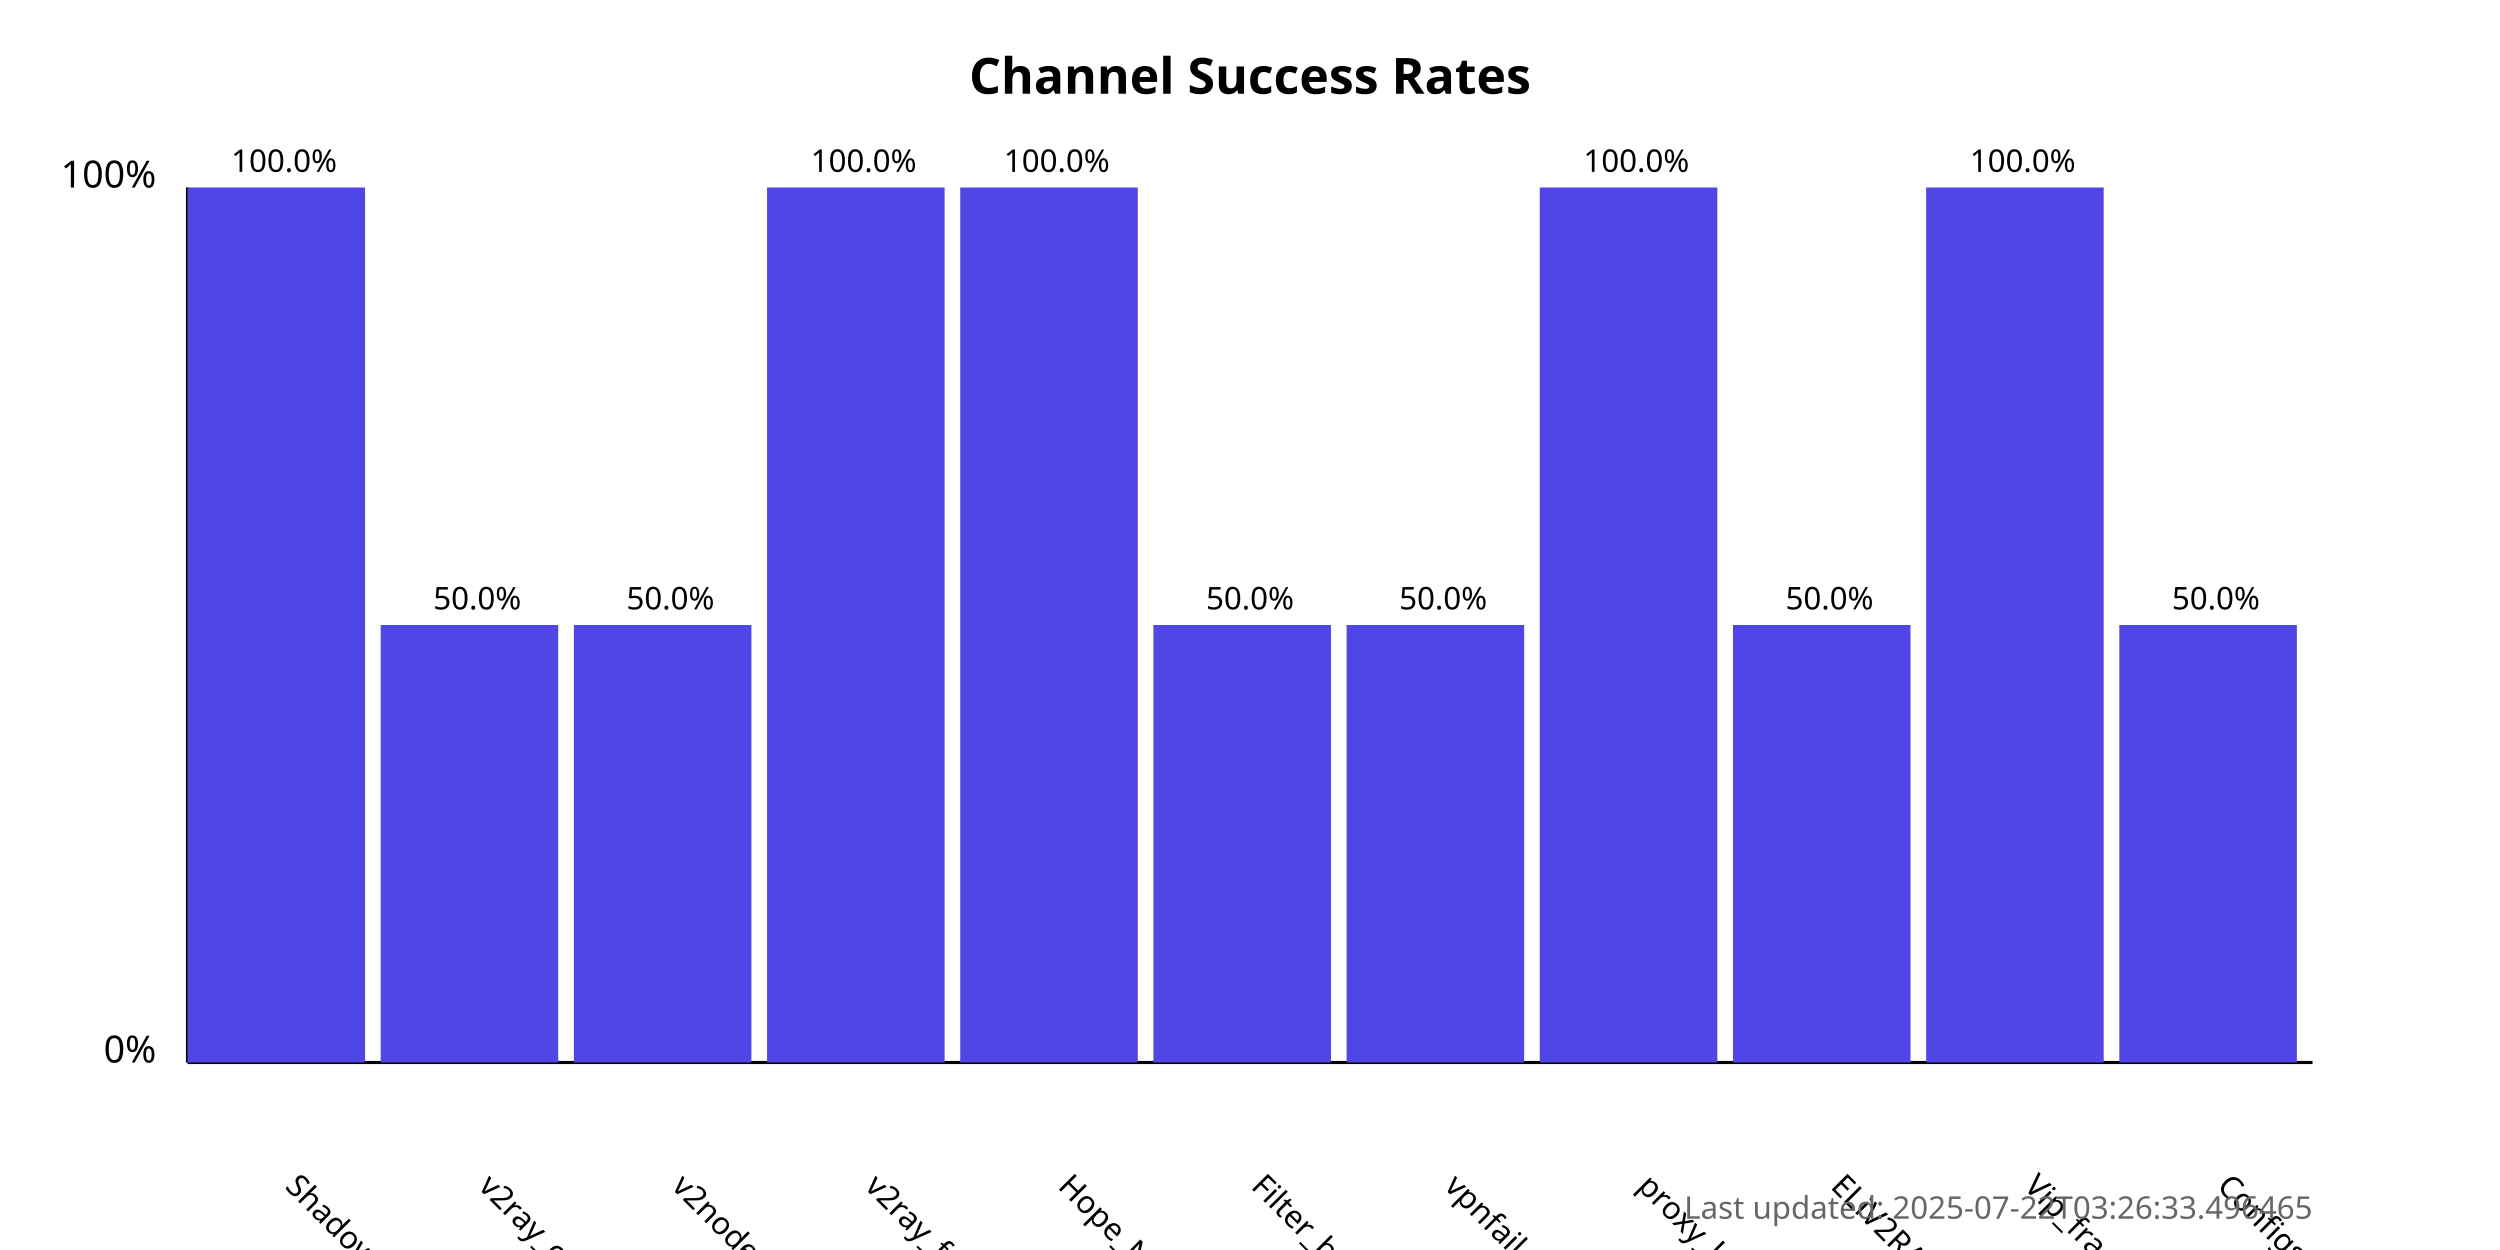
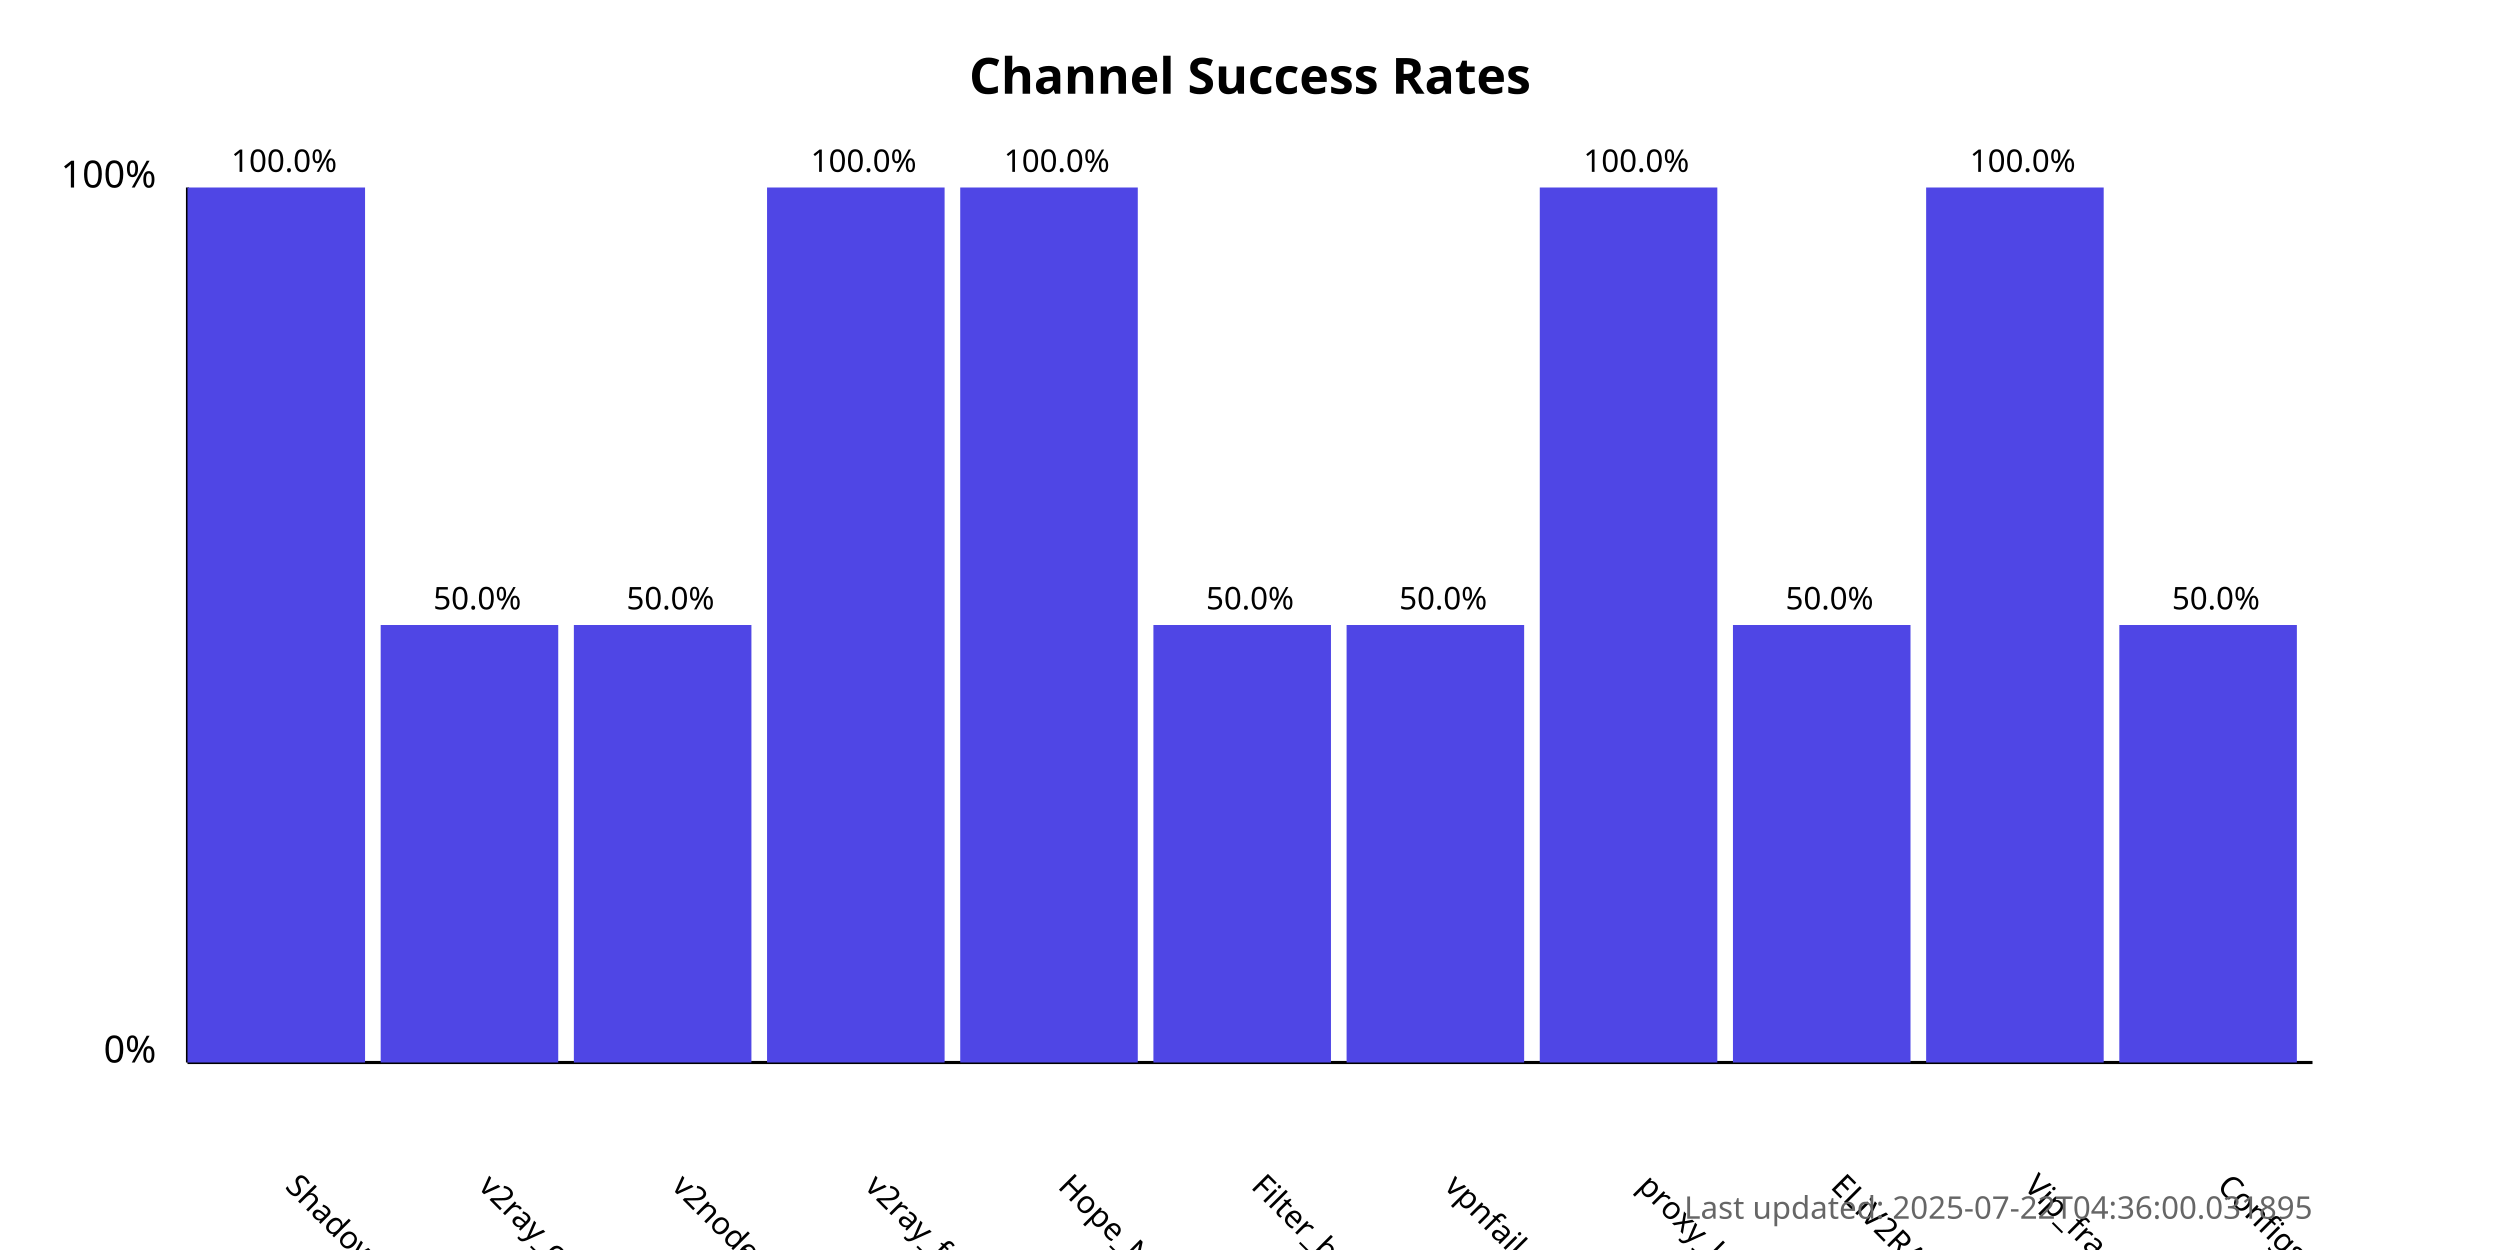
<svg xmlns="http://www.w3.org/2000/svg" width="800" height="400">
  <style>
            .chart-title { font: bold 16px sans-serif; }
            .axis-label { font: 12px sans-serif; }
            .tick-label { font: 10px sans-serif; }
            .bar { fill: #4f46e5; }
            .bar:hover { fill: #6366f1; }
            .timestamp { font: 10px sans-serif; fill: #666; }
        </style>
  <text x="400.0" y="30" text-anchor="middle" class="chart-title">
            Channel Success Rates
        </text>
  <line x1="60" y1="340" x2="60" y2="60" stroke="black" stroke-width="1" />
  <line x1="60" y1="340" x2="740" y2="340" stroke="black" stroke-width="1" />
  <text x="50" y="340" text-anchor="end" class="axis-label">0%</text>
  <text x="50" y="60" text-anchor="end" class="axis-label">100%</text>
  <g>
    <rect x="60" y="60.0" width="56.818" height="280.0" class="bar" />
    <text x="90.909" y="380" transform="rotate(45, 90.90909, 380)" text-anchor="start" class="tick-label">
                ShadowProxy66
            </text>
    <text x="90.909" y="55.0" text-anchor="middle" class="tick-label">
                100.0%
            </text>
  </g>
  <g>
    <rect x="121.818" y="200.0" width="56.818" height="140.0" class="bar" />
    <text x="152.727" y="380" transform="rotate(45, 152.7273, 380)" text-anchor="start" class="tick-label">
                v2ray_configs_pool
            </text>
    <text x="152.727" y="195.0" text-anchor="middle" class="tick-label">
                50.0%
            </text>
  </g>
  <g>
    <rect x="183.636" y="200.0" width="56.818" height="140.0" class="bar" />
    <text x="214.545" y="380" transform="rotate(45, 214.5455, 380)" text-anchor="start" class="tick-label">
                v2nodes
            </text>
    <text x="214.545" y="195.0" text-anchor="middle" class="tick-label">
                50.0%
            </text>
  </g>
  <g>
    <rect x="245.455" y="60.0" width="56.818" height="280.0" class="bar" />
    <text x="276.364" y="380" transform="rotate(45, 276.3636, 380)" text-anchor="start" class="tick-label">
                v2ray_free_conf
            </text>
    <text x="276.364" y="55.0" text-anchor="middle" class="tick-label">
                100.0%
            </text>
  </g>
  <g>
    <rect x="307.273" y="60.0" width="56.818" height="280.0" class="bar" />
    <text x="338.182" y="380" transform="rotate(45, 338.1818, 380)" text-anchor="start" class="tick-label">
                Hope_Net
            </text>
    <text x="338.182" y="55.0" text-anchor="middle" class="tick-label">
                100.0%
            </text>
  </g>
  <g>
    <rect x="369.091" y="200.0" width="56.818" height="140.0" class="bar" />
    <text x="400.0" y="380" transform="rotate(45, 400.0, 380)" text-anchor="start" class="tick-label">
                Filter_breaker
            </text>
    <text x="400.0" y="195.0" text-anchor="middle" class="tick-label">
                50.0%
            </text>
  </g>
  <g>
    <rect x="430.909" y="200.0" width="56.818" height="140.0" class="bar" />
    <text x="461.818" y="380" transform="rotate(45, 461.8182, 380)" text-anchor="start" class="tick-label">
                vpnfail_vless
            </text>
    <text x="461.818" y="195.0" text-anchor="middle" class="tick-label">
                50.0%
            </text>
  </g>
  <g>
    <rect x="492.727" y="60.0" width="56.818" height="280.0" class="bar" />
    <text x="523.636" y="380" transform="rotate(45, 523.6364, 380)" text-anchor="start" class="tick-label">
                proxy_kafee
            </text>
    <text x="523.636" y="55.0" text-anchor="middle" class="tick-label">
                100.0%
            </text>
  </g>
  <g>
    <rect x="554.545" y="200.0" width="56.818" height="140.0" class="bar" />
    <text x="585.455" y="380" transform="rotate(45, 585.4545, 380)" text-anchor="start" class="tick-label">
                ELiV2RAY
            </text>
    <text x="585.455" y="195.0" text-anchor="middle" class="tick-label">
                50.0%
            </text>
  </g>
  <g>
    <rect x="616.364" y="60.0" width="56.818" height="280.0" class="bar" />
    <text x="647.273" y="380" transform="rotate(45, 647.2727, 380)" text-anchor="start" class="tick-label">
                Vip_fragment_v2ray
            </text>
    <text x="647.273" y="55.0" text-anchor="middle" class="tick-label">
                100.0%
            </text>
  </g>
  <g>
    <rect x="678.182" y="200.0" width="56.818" height="140.0" class="bar" />
    <text x="709.091" y="380" transform="rotate(45, 709.0909, 380)" text-anchor="start" class="tick-label">
                ConfigsHubPlus
            </text>
    <text x="709.091" y="195.0" text-anchor="middle" class="tick-label">
                50.0%
            </text>
  </g>
  <text x="740" y="390" text-anchor="end" class="timestamp">
-             Last updated: 2025-07-22T03:26:33.496465
+             Last updated: 2025-07-22T04:36:00.031895
        </text>
</svg>
